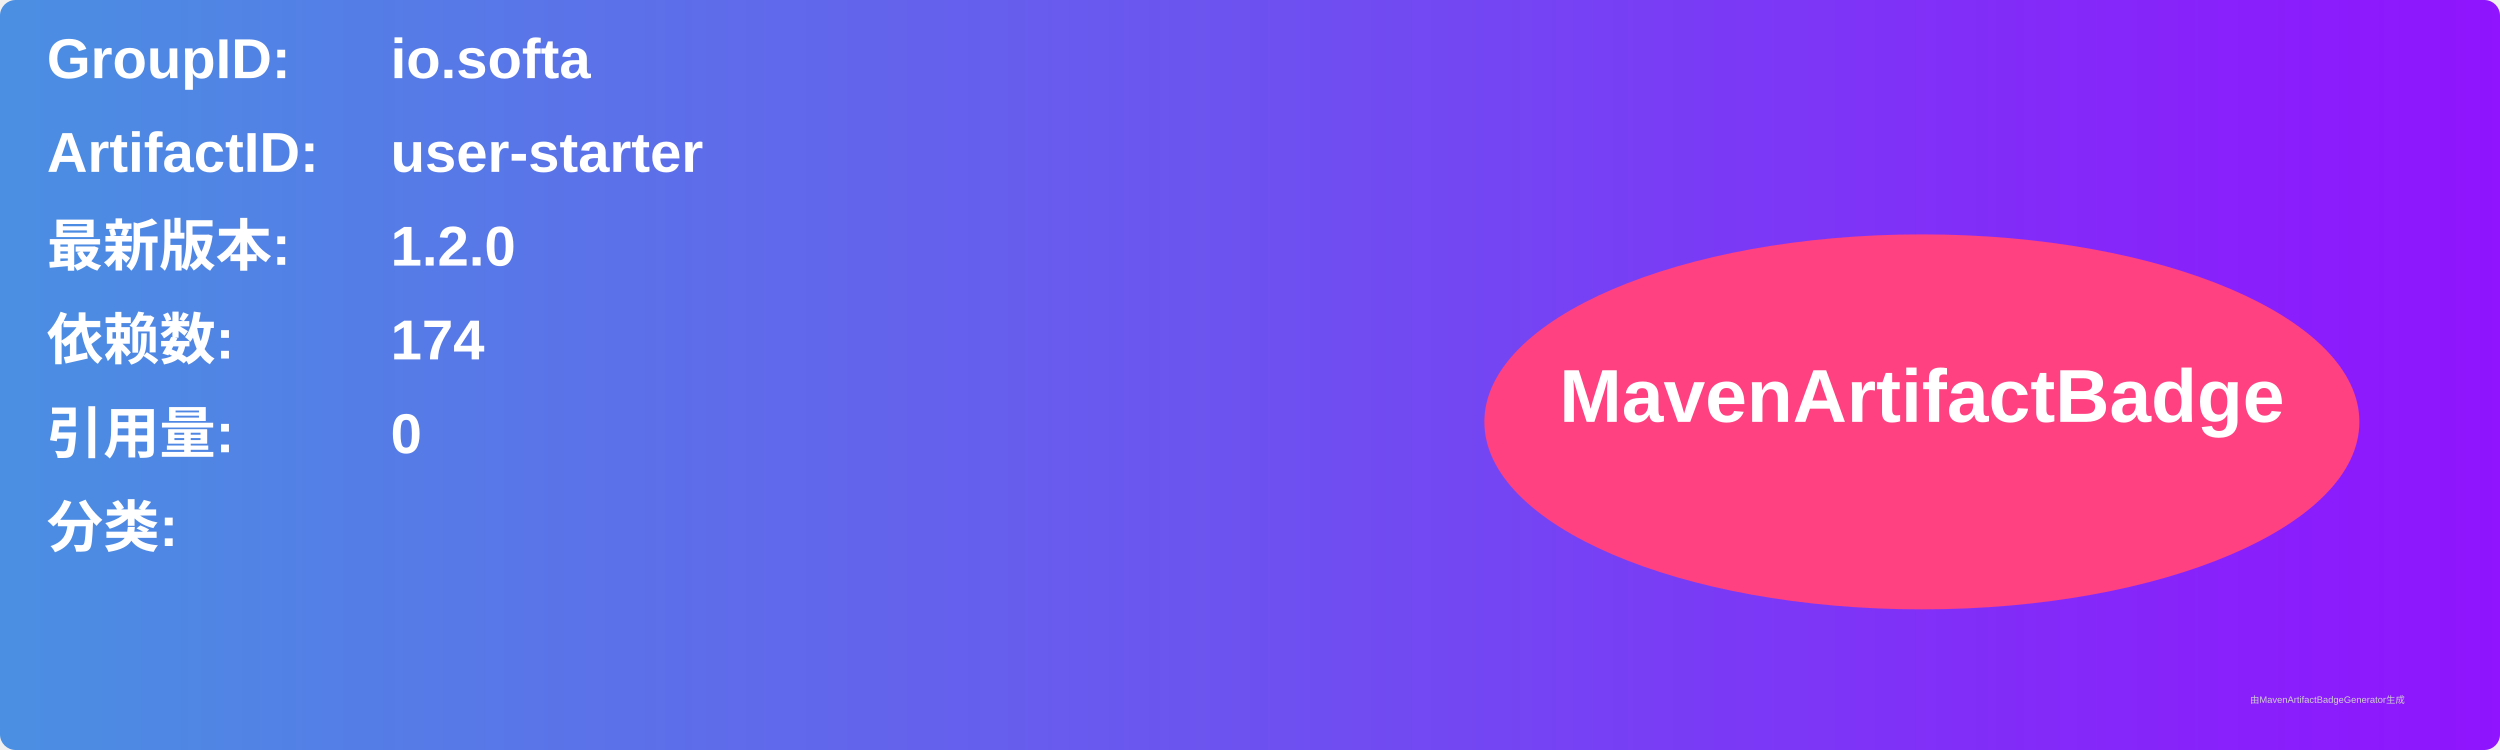
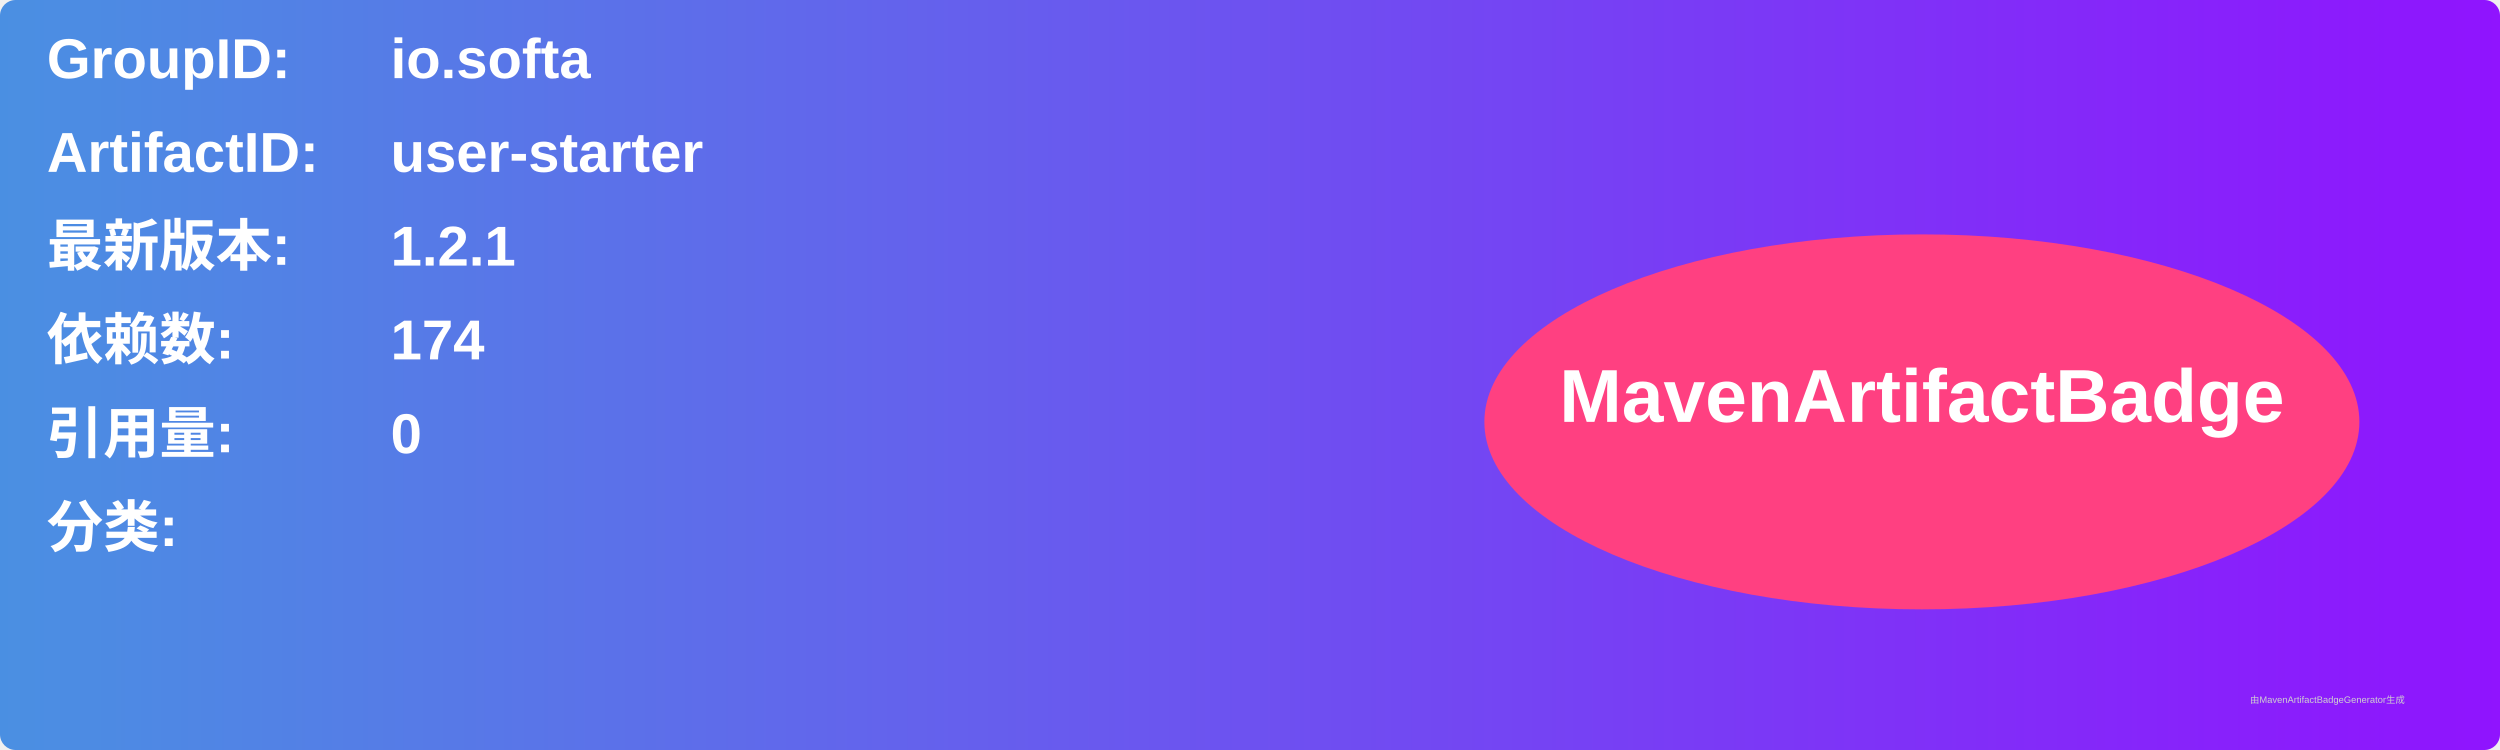
<svg xmlns="http://www.w3.org/2000/svg" width="800" height="240" viewBox="0 0 800 240">
  <linearGradient id="grad" x1="0%" y1="0%" x2="100%" y2="0%">
    <stop offset="0%" stop-color="#4a90e2" />
    <stop offset="100%" stop-color="#9013fe" />
  </linearGradient>
  <rect width="100%" height="100%" rx="5" ry="5" fill="url(#grad)" />
  <g transform="translate(15, 15)">
    <text x="0" y="10" font-family="Arial" font-size="18" fill="white" font-weight="bold" width="260">GroupID:</text>
    <text x="110" y="10" font-family="Arial" font-size="18" fill="white" font-weight="bold" width="460">io.softa</text>
    <text x="0" y="40" font-family="Arial" font-size="18" fill="white" font-weight="bold" width="260">ArtifactID:</text>
    <text x="110" y="40" font-family="Arial" font-size="18" fill="white" font-weight="bold" width="460">user-starter</text>
    <text x="0" y="70" font-family="Arial" font-size="18" fill="white" font-weight="bold">最新版本:</text>
    <text x="110" y="70" font-family="Arial" font-size="18" fill="white" font-weight="bold">
-       <tspan font-weight="bold">1.2.0</tspan>
+       <tspan font-weight="bold">1.2.1</tspan>
    </text>
    <text x="0" y="100" font-family="Arial" font-size="18" fill="white" font-weight="bold">依赖数: </text>
    <text x="110" y="100" font-family="Arial" font-size="18" fill="white">
      <tspan font-weight="bold">174</tspan>
    </text>
    <text x="0" y="130" font-family="Arial" font-size="18" fill="white" font-weight="bold">引用量: </text>
    <text x="110" y="130" font-family="Arial" font-size="18" fill="white">
      <tspan font-weight="bold">0</tspan>
    </text>
    <text x="0" y="160" font-family="Arial" font-size="18" fill="white" font-weight="bold">分类:</text>
    <text x="10" y="190" font-family="Arial" font-size="10" fill="white">
      <tspan font-weight="bold" />
    </text>
    <ellipse cx="600" cy="120" rx="140" ry="60" fill="#ff4081" />
    <text x="600" y="120" text-anchor="middle" font-family="Arial" font-size="24" fill="white" font-weight="bold">MavenArtifactBadge</text>
  </g>
  <text x="720" y="225" font-family="Arial" font-size="3" fill="#d0d0d0">由MavenArtifactBadgeGenerator生成</text>
</svg>
